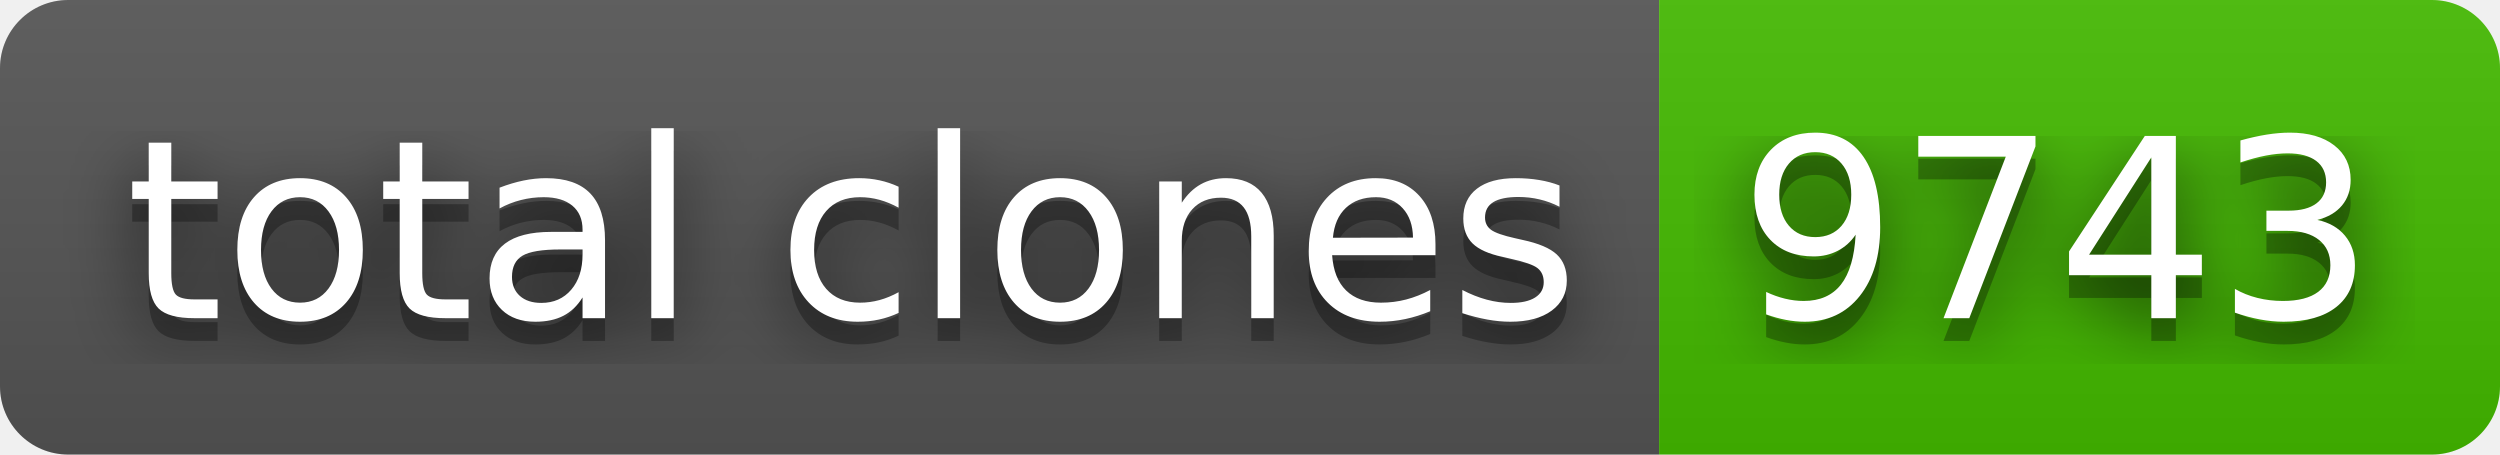
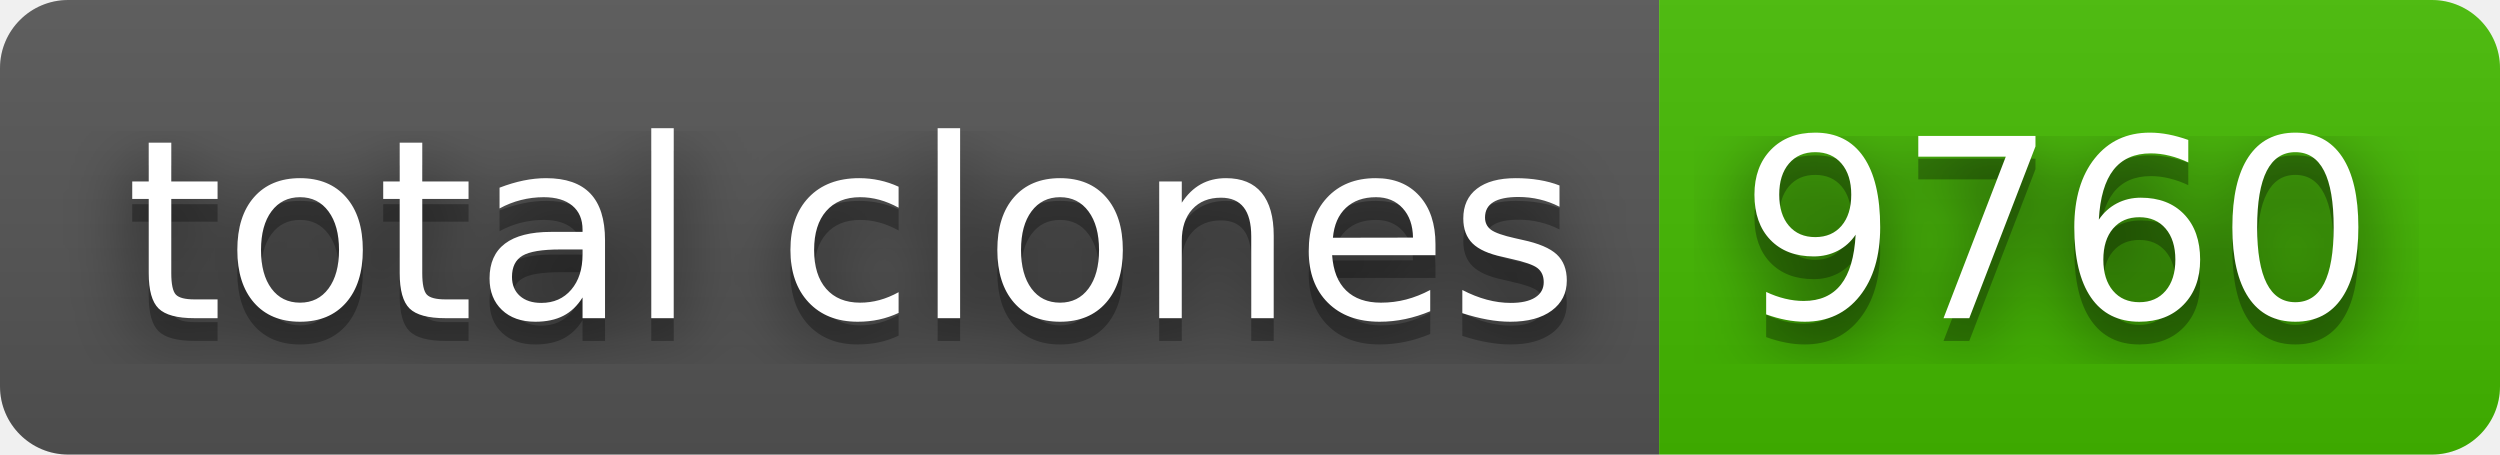
- <svg xmlns="http://www.w3.org/2000/svg" width="110" height="20" role="img" aria-label="total clones: 9743">
+ <svg xmlns="http://www.w3.org/2000/svg" width="110" height="20" role="img" aria-label="total clones: 9760">
  <filter id="blur">
    <feGaussianBlur stdDeviation="16" />
  </filter>
  <linearGradient id="s" x2="0" y2="100%">
    <stop offset="0" stop-color="#bbb" stop-opacity=".1" />
    <stop offset="1" stop-opacity=".1" />
  </linearGradient>
  <clipPath id="r">
    <rect width="110" height="20" rx="3" />
  </clipPath>
  <g clip-path="url(#r)">
    <rect width="73" height="20" fill="#555" />
    <rect x="73" width="37" height="20" fill="#4b0" />
    <rect width="110" height="20" fill="url(#s)" />
  </g>
  <g fill="#fff" text-anchor="middle" font-family="Verdana,Geneva,DejaVu Sans,sans-serif" text-rendering="geometricPrecision" font-size="110">
    <g transform="scale(.1)">
      <g aria-hidden="true" fill="#010101">
        <text x="375" y="150" fill-opacity=".8" filter="url(#blur)" textLength="630">total clones</text>
        <text x="375" y="150" fill-opacity=".3" textLength="630">total clones</text>
      </g>
      <text x="375" y="140" textLength="630">total clones</text>
    </g>
    <g transform="scale(.1)">
      <g aria-hidden="true" fill="#010101">
-         <text x="905" y="150" fill-opacity=".8" filter="url(#blur)" textLength="270">9743</text>
-         <text x="905" y="150" fill-opacity=".3" textLength="270">9743</text>
+         <text x="905" y="150" fill-opacity=".8" filter="url(#blur)" textLength="270">9760</text>
+         <text x="905" y="150" fill-opacity=".3" textLength="270">9760</text>
      </g>
-       <text x="905" y="140" textLength="270">9743</text>
+       <text x="905" y="140" textLength="270">9760</text>
    </g>
  </g>
</svg>
